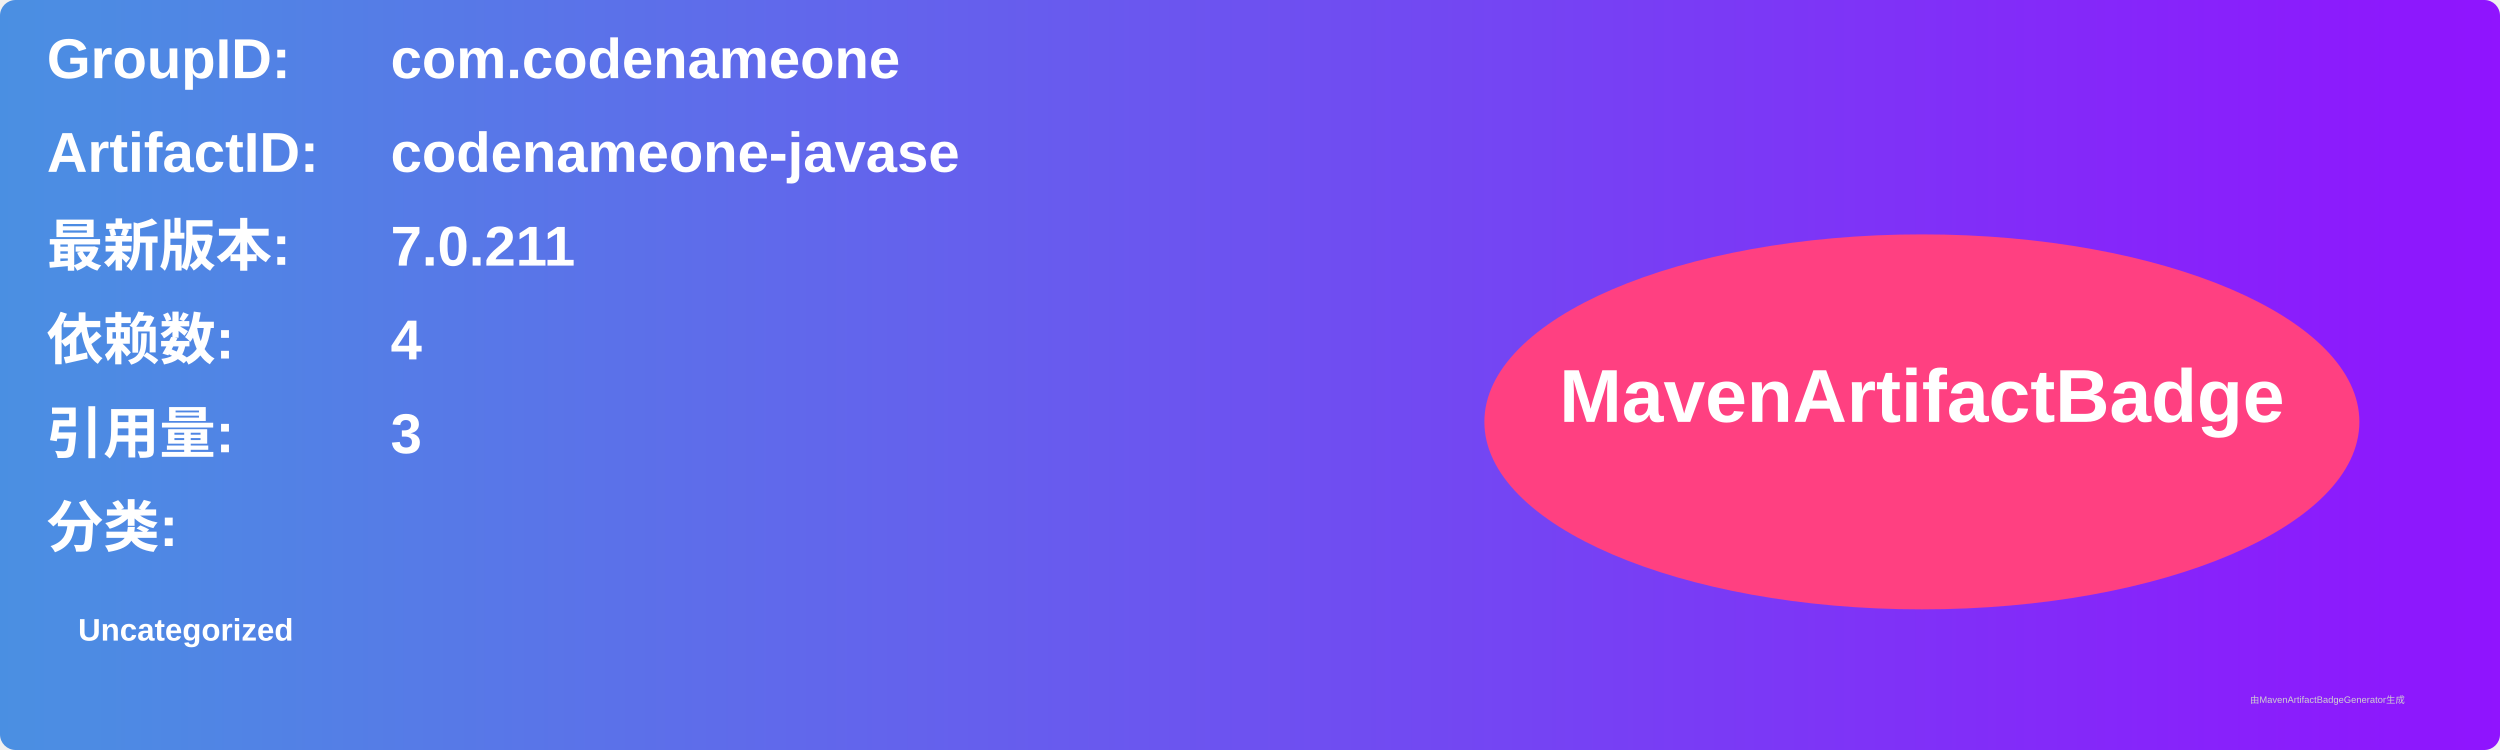
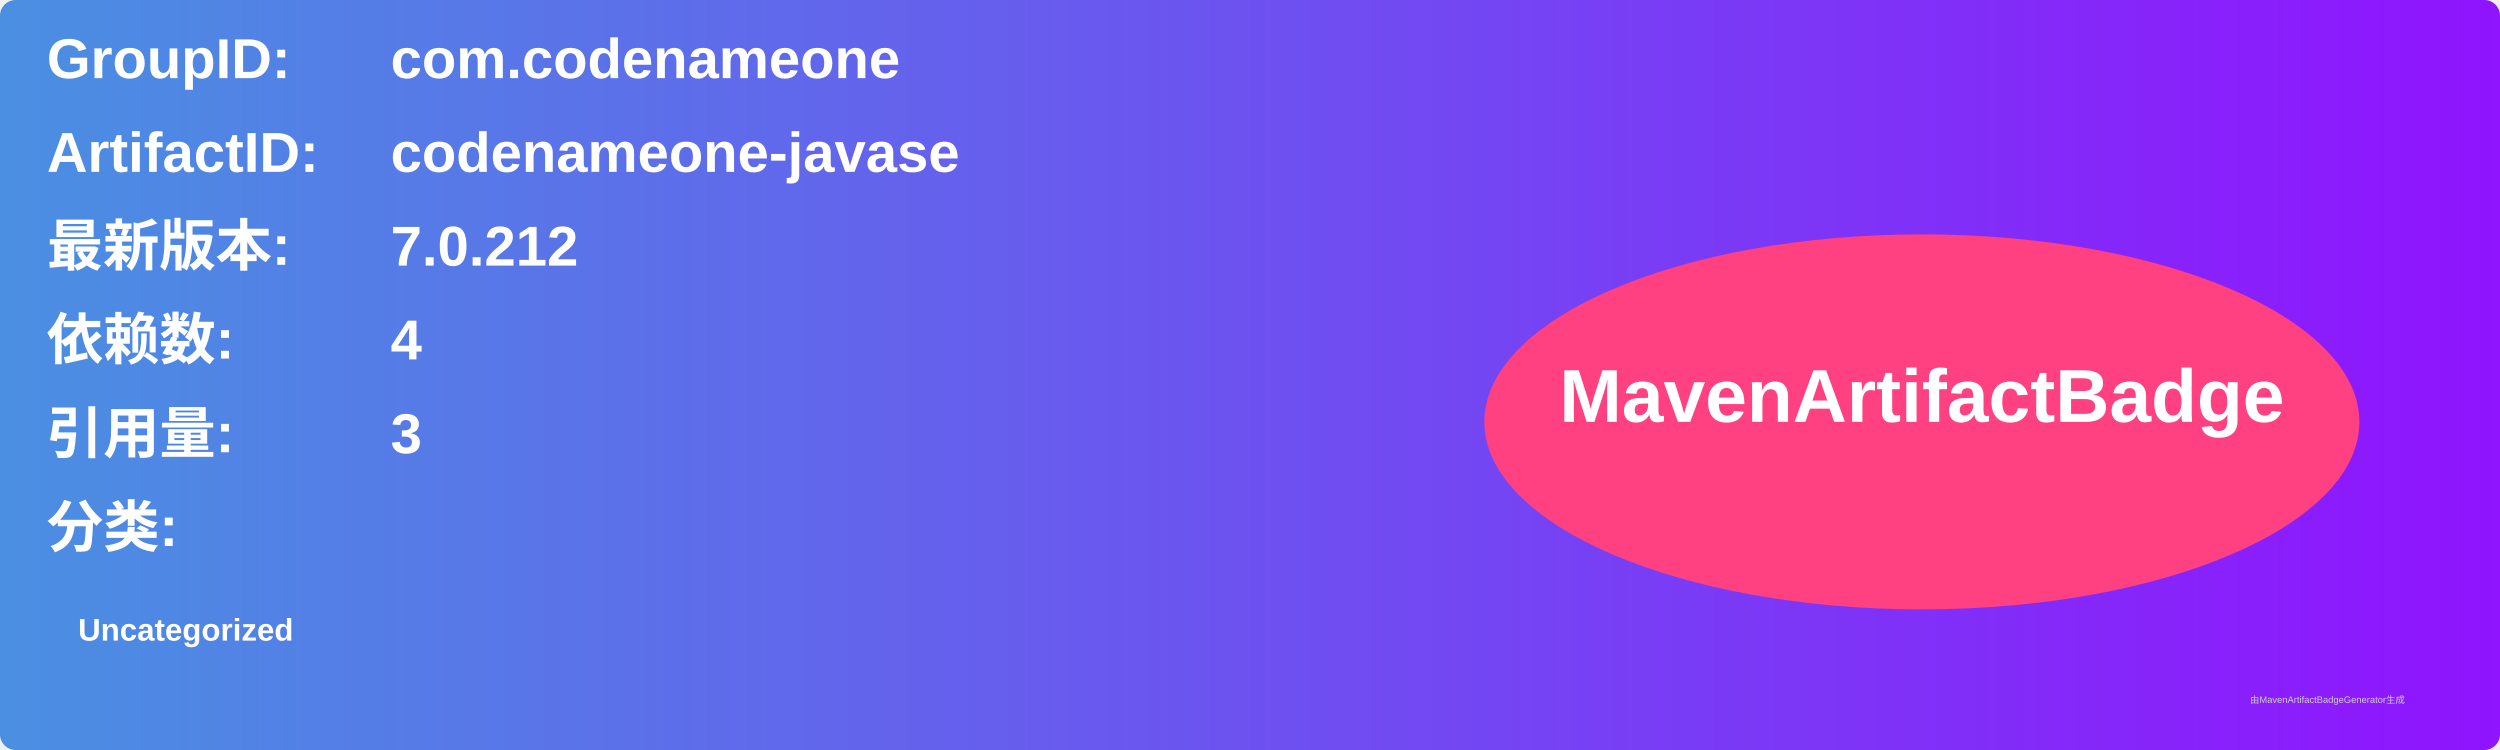
<svg xmlns="http://www.w3.org/2000/svg" width="800" height="240" viewBox="0 0 800 240">
  <linearGradient id="grad" x1="0%" y1="0%" x2="100%" y2="0%">
    <stop offset="0%" stop-color="#4a90e2" />
    <stop offset="100%" stop-color="#9013fe" />
  </linearGradient>
  <rect width="100%" height="100%" rx="5" ry="5" fill="url(#grad)" />
  <g transform="translate(15, 15)">
    <text x="0" y="10" font-family="Arial" font-size="18" fill="white" font-weight="bold" width="260">GroupID:</text>
    <text x="110" y="10" font-family="Arial" font-size="18" fill="white" font-weight="bold" width="460">com.codenameone</text>
    <text x="0" y="40" font-family="Arial" font-size="18" fill="white" font-weight="bold" width="260">ArtifactID:</text>
    <text x="110" y="40" font-family="Arial" font-size="18" fill="white" font-weight="bold" width="460">codenameone-javase</text>
    <text x="0" y="70" font-family="Arial" font-size="18" fill="white" font-weight="bold">最新版本:</text>
    <text x="110" y="70" font-family="Arial" font-size="18" fill="white" font-weight="bold">
-       <tspan font-weight="bold">7.0.211</tspan>
+       <tspan font-weight="bold">7.0.212</tspan>
    </text>
    <text x="0" y="100" font-family="Arial" font-size="18" fill="white" font-weight="bold">依赖数: </text>
    <text x="110" y="100" font-family="Arial" font-size="18" fill="white">
      <tspan font-weight="bold">4</tspan>
    </text>
    <text x="0" y="130" font-family="Arial" font-size="18" fill="white" font-weight="bold">引用量: </text>
    <text x="110" y="130" font-family="Arial" font-size="18" fill="white">
      <tspan font-weight="bold">3</tspan>
    </text>
    <text x="0" y="160" font-family="Arial" font-size="18" fill="white" font-weight="bold">分类:</text>
    <text x="10" y="190" font-family="Arial" font-size="10" fill="white">
      <tspan font-weight="bold">Uncategorized</tspan>
    </text>
    <ellipse cx="600" cy="120" rx="140" ry="60" fill="#ff4081" />
    <text x="600" y="120" text-anchor="middle" font-family="Arial" font-size="24" fill="white" font-weight="bold">MavenArtifactBadge</text>
  </g>
  <text x="720" y="225" font-family="Arial" font-size="3" fill="#d0d0d0">由MavenArtifactBadgeGenerator生成</text>
</svg>
